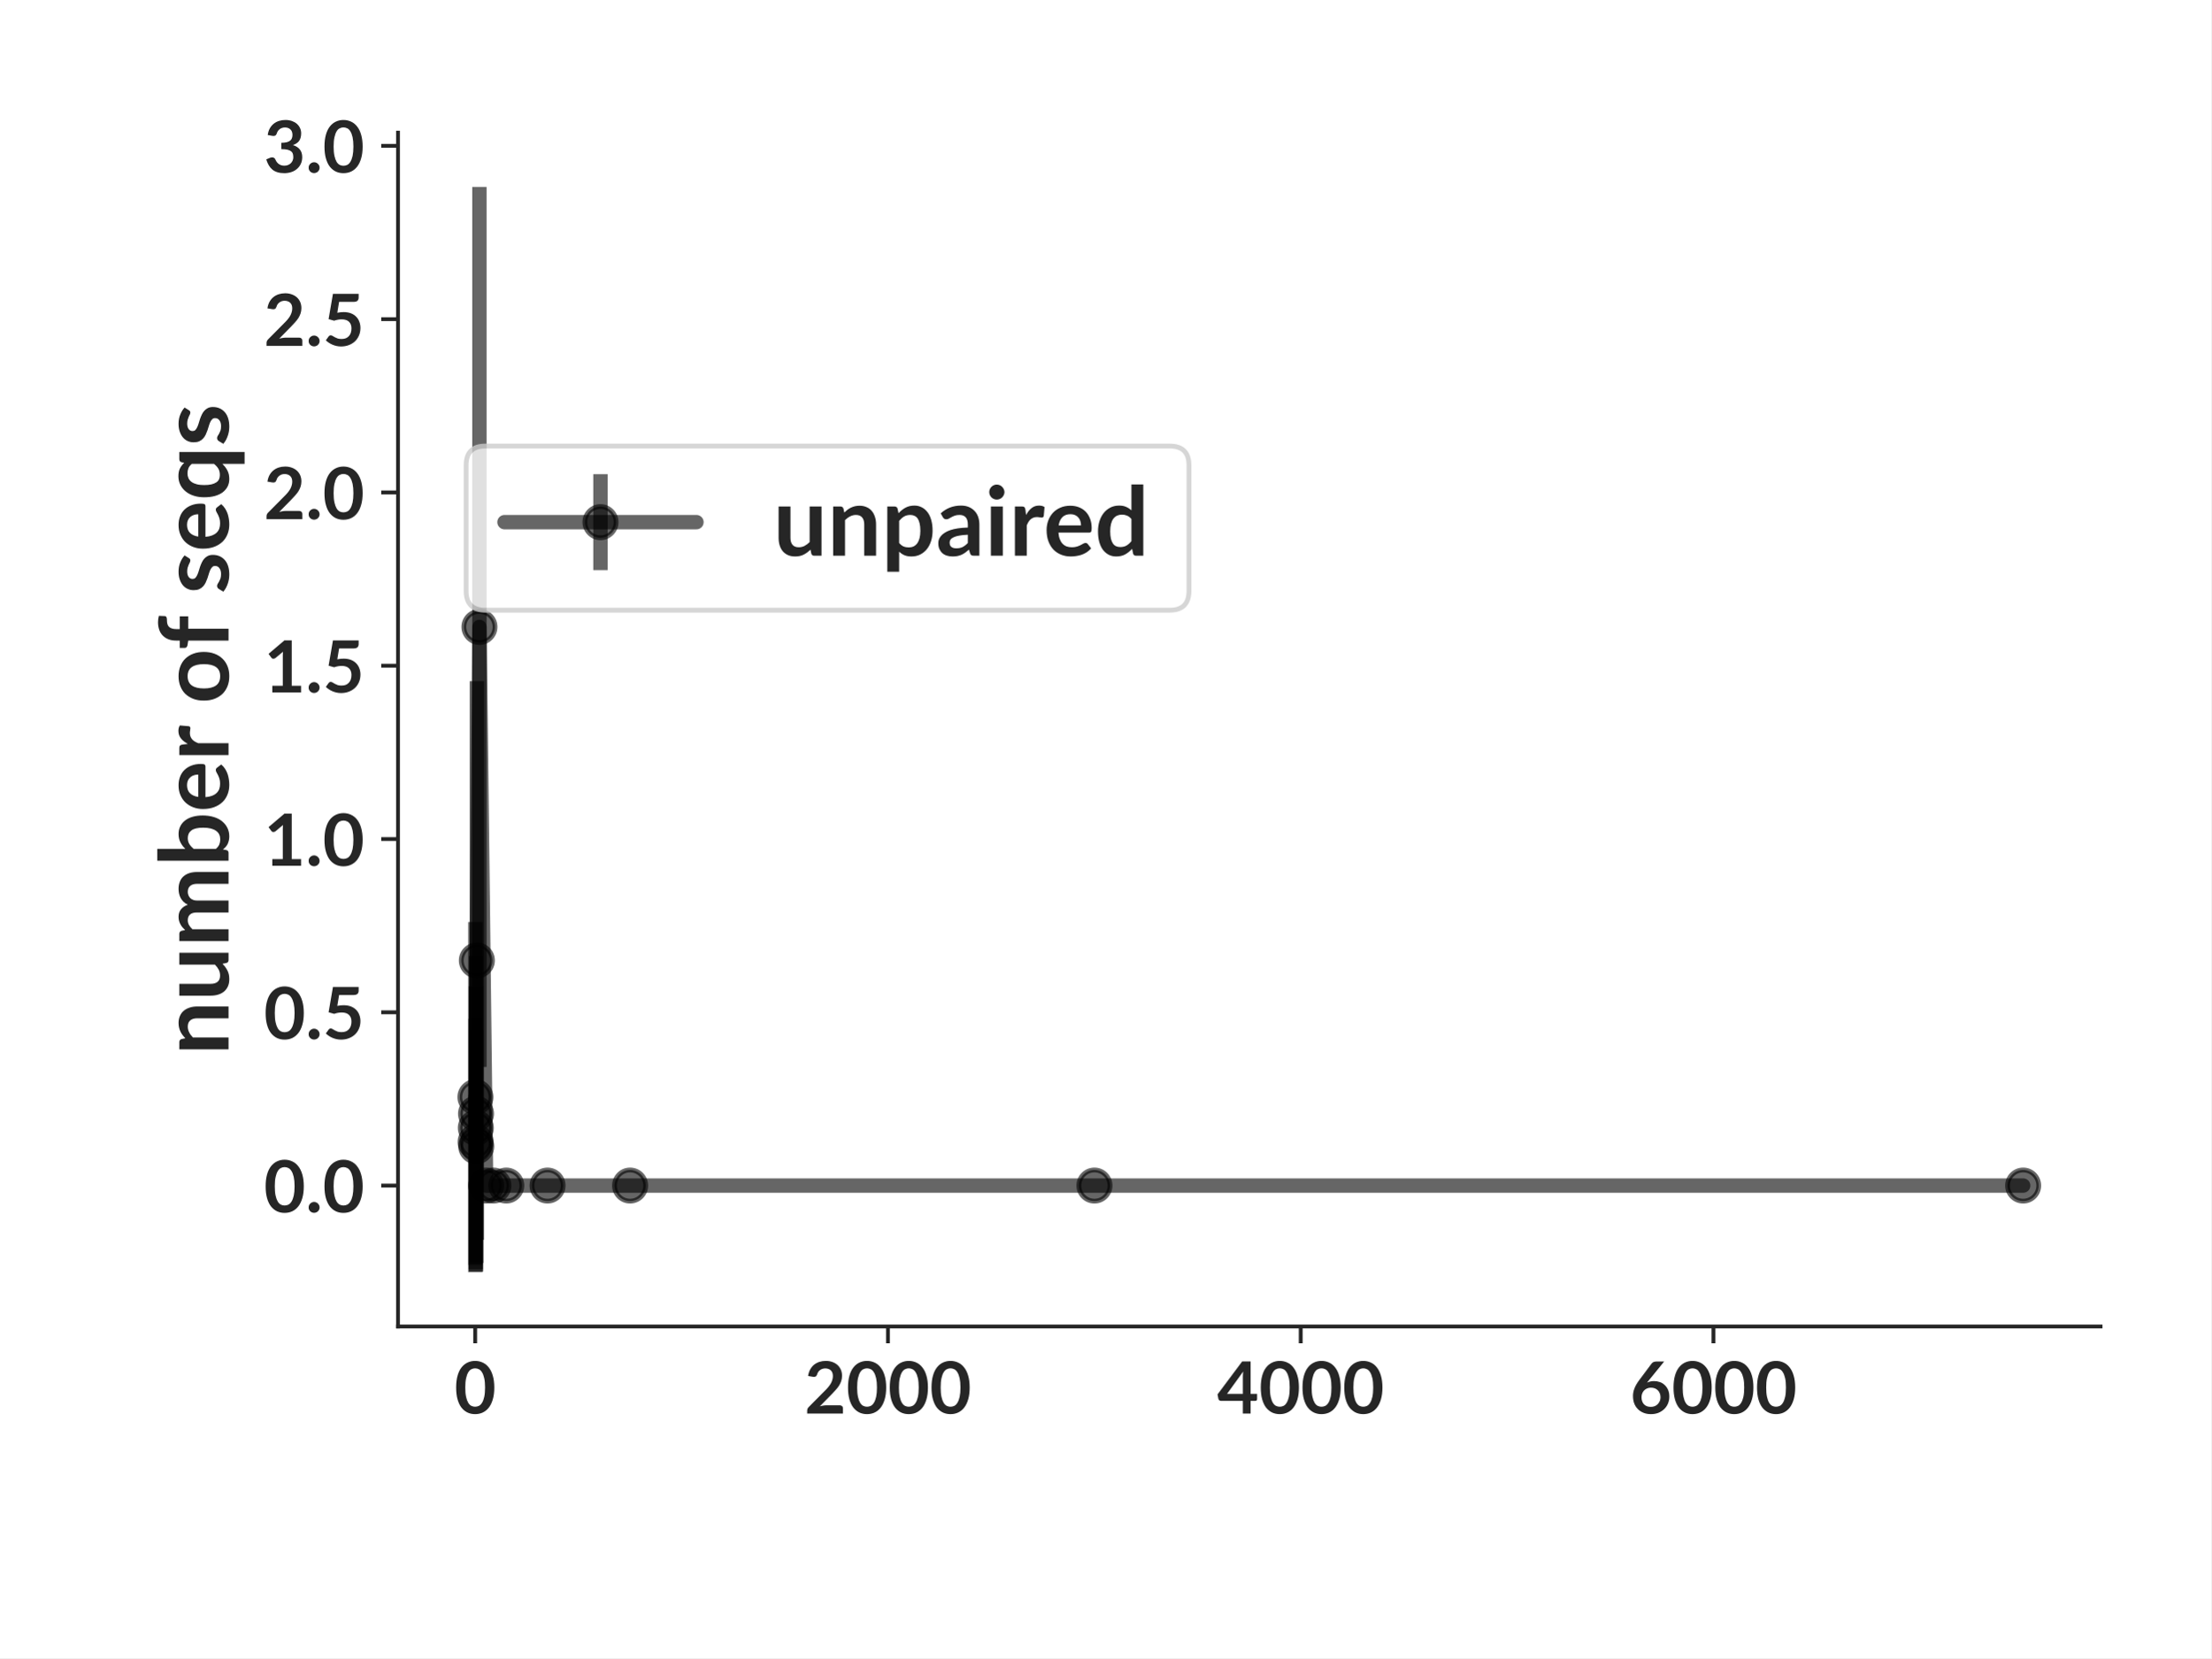
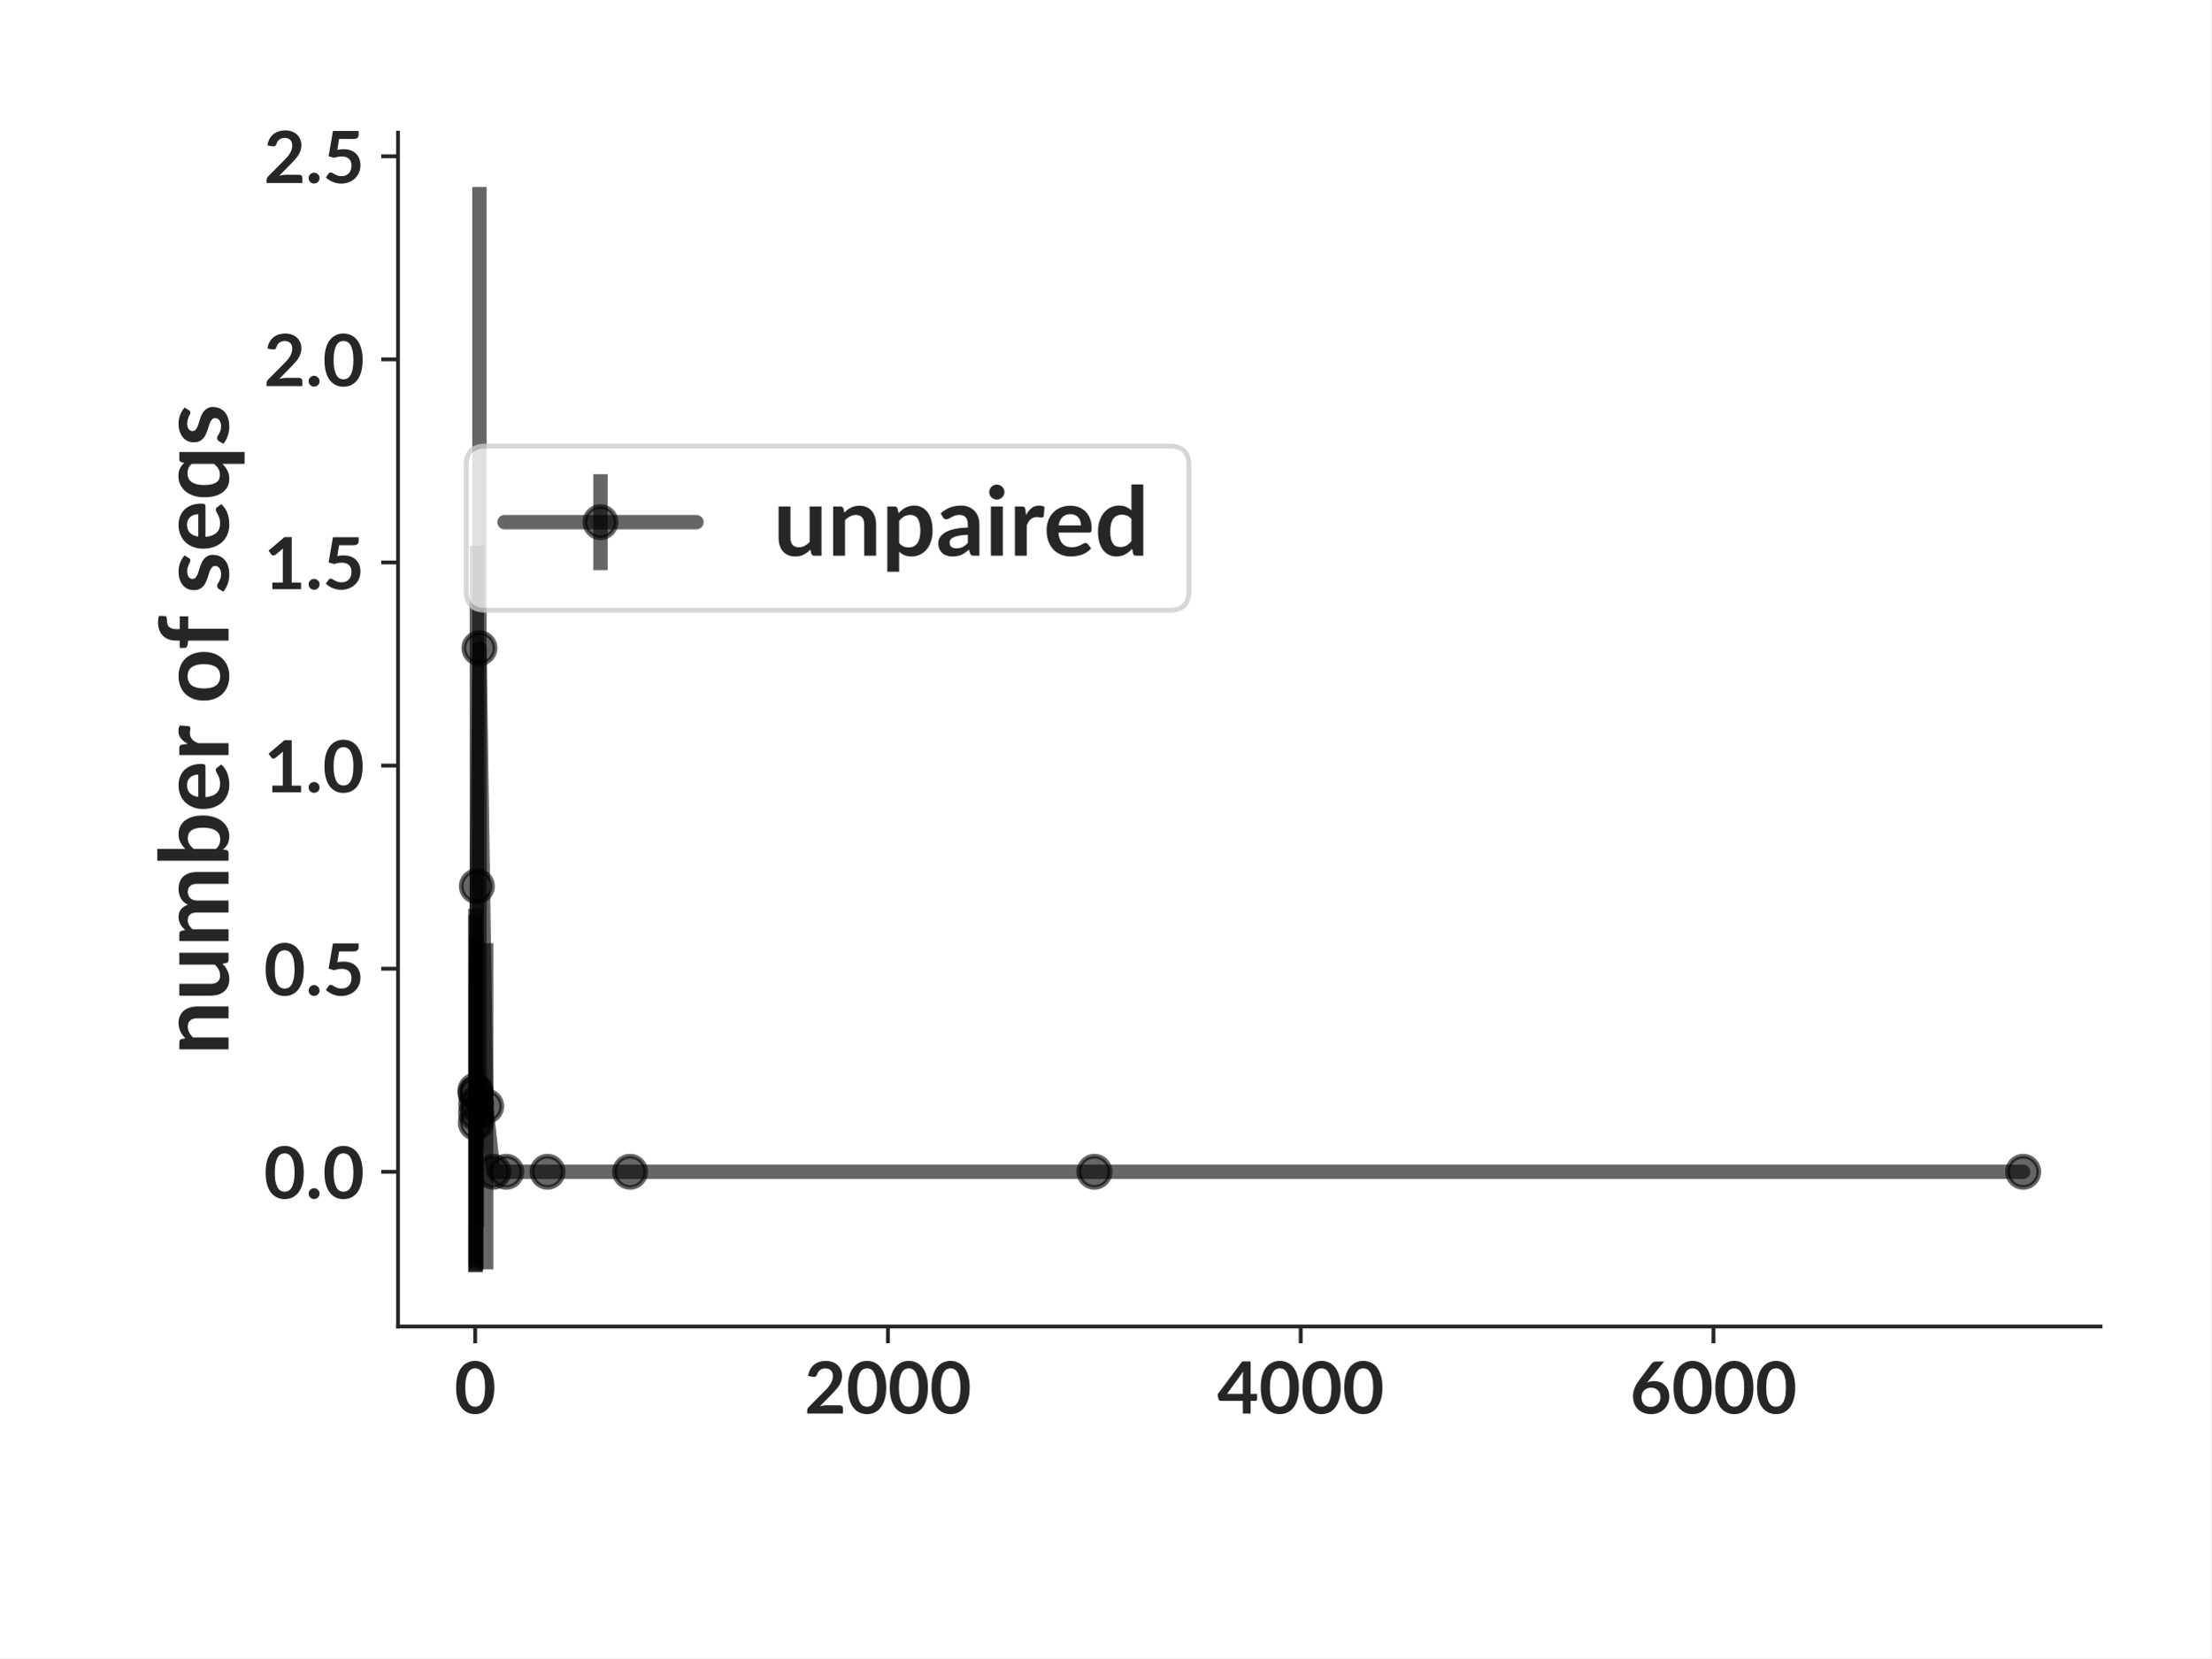
<svg xmlns="http://www.w3.org/2000/svg" xmlns:xlink="http://www.w3.org/1999/xlink" width="460.8pt" height="345.6pt" viewBox="0 0 460.8 345.6" version="1.1">
  <defs>
    <style type="text/css">*{stroke-linejoin: round; stroke-linecap: butt}</style>
  </defs>
  <g id="figure_1">
    <g id="patch_1">
      <path d="M 0 345.6  L 460.8 345.6  L 460.8 0  L 0 0  z " style="fill: #ffffff" />
    </g>
    <g id="axes_1">
      <g id="patch_2">
        <path d="M 82.944 276.48  L 437.76 276.48  L 437.76 27.648  L 82.944 27.648  z " style="fill: #ffffff" />
      </g>
      <g id="matplotlib.axis_1">
        <g id="xtick_1">
          <g id="line2d_1">
            <defs>
-               <path id="mc8eb8e53d5" d="M 0 0  L 0 3.5  " style="stroke: #262626; stroke-width: 0.8" />
+               <path id="m06f4b1ac6a" d="M 0 0  L 0 3.5  " style="stroke: #262626; stroke-width: 0.8" />
            </defs>
            <g>
-               <use xlink:href="#mc8eb8e53d5" x="99.029" y="276.48" style="fill: #262626; stroke: #262626; stroke-width: 0.8" />
+               <use xlink:href="#m06f4b1ac6a" x="99.029" y="276.48" style="fill: #262626; stroke: #262626; stroke-width: 0.8" />
            </g>
          </g>
          <g id="text_1">
            <text style="font-weight: 700; font-size: 15px; font-family: 'Lato'; text-anchor: middle; fill: #262626" x="99.029" y="294.625" transform="rotate(-0 99.02899 294.6245)">0</text>
          </g>
        </g>
        <g id="xtick_2">
          <g id="line2d_2">
            <g>
-               <use xlink:href="#mc8eb8e53d5" x="185.051" y="276.48" style="fill: #262626; stroke: #262626; stroke-width: 0.8" />
+               <use xlink:href="#m06f4b1ac6a" x="185.051" y="276.48" style="fill: #262626; stroke: #262626; stroke-width: 0.8" />
            </g>
          </g>
          <g id="text_2">
            <text style="font-weight: 700; font-size: 15px; font-family: 'Lato'; text-anchor: middle; fill: #262626" x="185.051" y="294.625" transform="rotate(-0 185.0507 294.6245)">2000</text>
          </g>
        </g>
        <g id="xtick_3">
          <g id="line2d_3">
            <g>
-               <use xlink:href="#mc8eb8e53d5" x="271.072" y="276.48" style="fill: #262626; stroke: #262626; stroke-width: 0.8" />
+               <use xlink:href="#m06f4b1ac6a" x="271.072" y="276.48" style="fill: #262626; stroke: #262626; stroke-width: 0.8" />
            </g>
          </g>
          <g id="text_3">
            <text style="font-weight: 700; font-size: 15px; font-family: 'Lato'; text-anchor: middle; fill: #262626" x="271.072" y="294.625" transform="rotate(-0 271.0725 294.6245)">4000</text>
          </g>
        </g>
        <g id="xtick_4">
          <g id="line2d_4">
            <g>
-               <use xlink:href="#mc8eb8e53d5" x="357.094" y="276.48" style="fill: #262626; stroke: #262626; stroke-width: 0.8" />
+               <use xlink:href="#m06f4b1ac6a" x="357.094" y="276.48" style="fill: #262626; stroke: #262626; stroke-width: 0.8" />
            </g>
          </g>
          <g id="text_4">
            <text style="font-weight: 700; font-size: 15px; font-family: 'Lato'; text-anchor: middle; fill: #262626" x="357.094" y="294.625" transform="rotate(-0 357.0942 294.6245)">6000</text>
          </g>
        </g>
      </g>
      <g id="matplotlib.axis_2">
        <g id="ytick_1">
          <g id="line2d_5">
            <defs>
-               <path id="mcc6afb9d29" d="M 0 0  L -3.5 0  " style="stroke: #262626; stroke-width: 0.8" />
+               <path id="mf62d3cd2d8" d="M 0 0  L -3.5 0  " style="stroke: #262626; stroke-width: 0.8" />
            </defs>
            <g>
-               <use xlink:href="#mcc6afb9d29" x="82.944" y="247.112" style="fill: #262626; stroke: #262626; stroke-width: 0.8" />
+               <use xlink:href="#mf62d3cd2d8" x="82.944" y="244.238" style="fill: #262626; stroke: #262626; stroke-width: 0.8" />
            </g>
          </g>
          <g id="text_5">
-             <text style="font-weight: 700; font-size: 15px; font-family: 'Lato'; text-anchor: end; fill: #262626" x="75.944" y="252.684" transform="rotate(-0 75.944 252.6842)">0.0</text>
+             <text style="font-weight: 700; font-size: 15px; font-family: 'Lato'; text-anchor: end; fill: #262626" x="75.944" y="249.811" transform="rotate(-0 75.944 249.8107)">0.0</text>
          </g>
        </g>
        <g id="ytick_2">
          <g id="line2d_6">
            <g>
-               <use xlink:href="#mcc6afb9d29" x="82.944" y="210.993" style="fill: #262626; stroke: #262626; stroke-width: 0.8" />
+               <use xlink:href="#mf62d3cd2d8" x="82.944" y="201.905" style="fill: #262626; stroke: #262626; stroke-width: 0.8" />
            </g>
          </g>
          <g id="text_6">
-             <text style="font-weight: 700; font-size: 15px; font-family: 'Lato'; text-anchor: end; fill: #262626" x="75.944" y="216.565" transform="rotate(-0 75.944 216.5652)">0.5</text>
+             <text style="font-weight: 700; font-size: 15px; font-family: 'Lato'; text-anchor: end; fill: #262626" x="75.944" y="207.477" transform="rotate(-0 75.944 207.477)">0.5</text>
          </g>
        </g>
        <g id="ytick_3">
          <g id="line2d_7">
            <g>
-               <use xlink:href="#mcc6afb9d29" x="82.944" y="174.874" style="fill: #262626; stroke: #262626; stroke-width: 0.8" />
+               <use xlink:href="#mf62d3cd2d8" x="82.944" y="159.571" style="fill: #262626; stroke: #262626; stroke-width: 0.8" />
            </g>
          </g>
          <g id="text_7">
-             <text style="font-weight: 700; font-size: 15px; font-family: 'Lato'; text-anchor: end; fill: #262626" x="75.944" y="180.446" transform="rotate(-0 75.944 180.4462)">1.0</text>
+             <text style="font-weight: 700; font-size: 15px; font-family: 'Lato'; text-anchor: end; fill: #262626" x="75.944" y="165.143" transform="rotate(-0 75.944 165.1432)">1.0</text>
          </g>
        </g>
        <g id="ytick_4">
          <g id="line2d_8">
            <g>
-               <use xlink:href="#mcc6afb9d29" x="82.944" y="138.755" style="fill: #262626; stroke: #262626; stroke-width: 0.8" />
+               <use xlink:href="#mf62d3cd2d8" x="82.944" y="117.237" style="fill: #262626; stroke: #262626; stroke-width: 0.8" />
            </g>
          </g>
          <g id="text_8">
-             <text style="font-weight: 700; font-size: 15px; font-family: 'Lato'; text-anchor: end; fill: #262626" x="75.944" y="144.327" transform="rotate(-0 75.944 144.3272)">1.5</text>
+             <text style="font-weight: 700; font-size: 15px; font-family: 'Lato'; text-anchor: end; fill: #262626" x="75.944" y="122.809" transform="rotate(-0 75.944 122.8094)">1.5</text>
          </g>
        </g>
        <g id="ytick_5">
          <g id="line2d_9">
            <g>
-               <use xlink:href="#mcc6afb9d29" x="82.944" y="102.636" style="fill: #262626; stroke: #262626; stroke-width: 0.8" />
+               <use xlink:href="#mf62d3cd2d8" x="82.944" y="74.903" style="fill: #262626; stroke: #262626; stroke-width: 0.8" />
            </g>
          </g>
          <g id="text_9">
-             <text style="font-weight: 700; font-size: 15px; font-family: 'Lato'; text-anchor: end; fill: #262626" x="75.944" y="108.208" transform="rotate(-0 75.944 108.2082)">2.0</text>
+             <text style="font-weight: 700; font-size: 15px; font-family: 'Lato'; text-anchor: end; fill: #262626" x="75.944" y="80.476" transform="rotate(-0 75.944 80.47558)">2.0</text>
          </g>
        </g>
        <g id="ytick_6">
          <g id="line2d_10">
            <g>
-               <use xlink:href="#mcc6afb9d29" x="82.944" y="66.517" style="fill: #262626; stroke: #262626; stroke-width: 0.8" />
+               <use xlink:href="#mf62d3cd2d8" x="82.944" y="32.57" style="fill: #262626; stroke: #262626; stroke-width: 0.8" />
            </g>
          </g>
          <g id="text_10">
-             <text style="font-weight: 700; font-size: 15px; font-family: 'Lato'; text-anchor: end; fill: #262626" x="75.944" y="72.089" transform="rotate(-0 75.944 72.08916)">2.5</text>
+             <text style="font-weight: 700; font-size: 15px; font-family: 'Lato'; text-anchor: end; fill: #262626" x="75.944" y="38.142" transform="rotate(-0 75.944 38.14178)">2.5</text>
          </g>
        </g>
-         <g id="ytick_7">
-           <g id="line2d_11">
-             <g>
-               <use xlink:href="#mcc6afb9d29" x="82.944" y="30.398" style="fill: #262626; stroke: #262626; stroke-width: 0.8" />
-             </g>
-           </g>
-           <g id="text_11">
-             <text style="font-weight: 700; font-size: 15px; font-family: 'Lato'; text-anchor: end; fill: #262626" x="75.944" y="35.97" transform="rotate(-0 75.944 35.97014)">3.0</text>
-           </g>
-         </g>
-         <g id="text_12">
+         <g id="text_11">
          <text style="font-weight: 700; font-size: 20px; font-family: 'Lato'; text-anchor: middle; fill: #262626" x="47.632" y="152.064" transform="rotate(-90 47.6315 152.064)">number of seqs</text>
        </g>
      </g>
      <g id="LineCollection_1">
-         <path d="M 99.072 265.169  L 99.072 192.167  " clip-path="url(#p3fecaa2897)" style="fill: none; stroke: #000000; stroke-opacity: 0.6; stroke-width: 3" />
-         <path d="M 99.115 263.651  L 99.115 212.371  " clip-path="url(#p3fecaa2897)" style="fill: none; stroke: #000000; stroke-opacity: 0.6; stroke-width: 3" />
-         <path d="M 99.158 264.563  L 99.158 205.581  " clip-path="url(#p3fecaa2897)" style="fill: none; stroke: #000000; stroke-opacity: 0.6; stroke-width: 3" />
-         <path d="M 99.201 265.027  L 99.201 199.244  " clip-path="url(#p3fecaa2897)" style="fill: none; stroke: #000000; stroke-opacity: 0.6; stroke-width: 3" />
-         <path d="M 99.244 263.24  L 99.244 214.629  " clip-path="url(#p3fecaa2897)" style="fill: none; stroke: #000000; stroke-opacity: 0.6; stroke-width: 3" />
-         <path d="M 99.373 258.411  L 99.373 141.976  " clip-path="url(#p3fecaa2897)" style="fill: none; stroke: #000000; stroke-opacity: 0.6; stroke-width: 3" />
-         <path d="M 99.911 222.386  L 99.911 38.959  " clip-path="url(#p3fecaa2897)" style="fill: none; stroke: #000000; stroke-opacity: 0.6; stroke-width: 3" />
-         <path d="M 101.309 247.112  L 101.309 247.112  " clip-path="url(#p3fecaa2897)" style="fill: none; stroke: #000000; stroke-opacity: 0.6; stroke-width: 3" />
-         <path d="M 102.814 247.112  L 102.814 247.112  " clip-path="url(#p3fecaa2897)" style="fill: none; stroke: #000000; stroke-opacity: 0.6; stroke-width: 3" />
-         <path d="M 105.502 247.112  L 105.502 247.112  " clip-path="url(#p3fecaa2897)" style="fill: none; stroke: #000000; stroke-opacity: 0.6; stroke-width: 3" />
-         <path d="M 114.104 247.112  L 114.104 247.112  " clip-path="url(#p3fecaa2897)" style="fill: none; stroke: #000000; stroke-opacity: 0.6; stroke-width: 3" />
-         <path d="M 131.309 247.112  L 131.309 247.112  " clip-path="url(#p3fecaa2897)" style="fill: none; stroke: #000000; stroke-opacity: 0.6; stroke-width: 3" />
-         <path d="M 228.083 247.112  L 228.083 247.112  " clip-path="url(#p3fecaa2897)" style="fill: none; stroke: #000000; stroke-opacity: 0.6; stroke-width: 3" />
-         <path d="M 421.632 247.112  L 421.632 247.112  " clip-path="url(#p3fecaa2897)" style="fill: none; stroke: #000000; stroke-opacity: 0.6; stroke-width: 3" />
+         <path d="M 99.072 265.169  L 99.072 189.44  " clip-path="url(#p1688a07c71)" style="fill: none; stroke: #000000; stroke-opacity: 0.6; stroke-width: 3" />
+         <path d="M 99.115 265.092  L 99.115 190.728  " clip-path="url(#p1688a07c71)" style="fill: none; stroke: #000000; stroke-opacity: 0.6; stroke-width: 3" />
+         <path d="M 99.158 263.418  L 99.158 204.696  " clip-path="url(#p1688a07c71)" style="fill: none; stroke: #000000; stroke-opacity: 0.6; stroke-width: 3" />
+         <path d="M 99.201 264.187  L 99.201 199.83  " clip-path="url(#p1688a07c71)" style="fill: none; stroke: #000000; stroke-opacity: 0.6; stroke-width: 3" />
+         <path d="M 99.244 264.693  L 99.244 195.562  " clip-path="url(#p1688a07c71)" style="fill: none; stroke: #000000; stroke-opacity: 0.6; stroke-width: 3" />
+         <path d="M 99.373 255.71  L 99.373 113.739  " clip-path="url(#p1688a07c71)" style="fill: none; stroke: #000000; stroke-opacity: 0.6; stroke-width: 3" />
+         <path d="M 99.911 231.222  L 99.911 38.959  " clip-path="url(#p1688a07c71)" style="fill: none; stroke: #000000; stroke-opacity: 0.6; stroke-width: 3" />
+         <path d="M 101.309 264.586  L 101.309 196.579  " clip-path="url(#p1688a07c71)" style="fill: none; stroke: #000000; stroke-opacity: 0.6; stroke-width: 3" />
+         <path d="M 102.814 244.238  L 102.814 244.238  " clip-path="url(#p1688a07c71)" style="fill: none; stroke: #000000; stroke-opacity: 0.6; stroke-width: 3" />
+         <path d="M 105.502 244.238  L 105.502 244.238  " clip-path="url(#p1688a07c71)" style="fill: none; stroke: #000000; stroke-opacity: 0.6; stroke-width: 3" />
+         <path d="M 114.104 244.238  L 114.104 244.238  " clip-path="url(#p1688a07c71)" style="fill: none; stroke: #000000; stroke-opacity: 0.6; stroke-width: 3" />
+         <path d="M 131.309 244.238  L 131.309 244.238  " clip-path="url(#p1688a07c71)" style="fill: none; stroke: #000000; stroke-opacity: 0.6; stroke-width: 3" />
+         <path d="M 228.083 244.238  L 228.083 244.238  " clip-path="url(#p1688a07c71)" style="fill: none; stroke: #000000; stroke-opacity: 0.6; stroke-width: 3" />
+         <path d="M 421.632 244.238  L 421.632 244.238  " clip-path="url(#p1688a07c71)" style="fill: none; stroke: #000000; stroke-opacity: 0.6; stroke-width: 3" />
      </g>
-       <g id="line2d_12">
-         <path d="M 99.072 228.668  L 99.115 238.011  L 99.158 235.072  L 99.201 232.136  L 99.244 238.934  L 99.373 200.194  L 99.911 130.672  L 101.309 247.112  L 102.814 247.112  L 105.502 247.112  L 114.104 247.112  L 131.309 247.112  L 228.083 247.112  L 421.632 247.112  " clip-path="url(#p3fecaa2897)" style="fill: none; stroke: #000000; stroke-opacity: 0.6; stroke-width: 3; stroke-linecap: round" />
+       <g id="line2d_11">
+         <path d="M 99.072 227.305  L 99.115 227.91  L 99.158 234.057  L 99.201 232.009  L 99.244 230.127  L 99.373 184.724  L 99.911 135.09  L 101.309 230.582  L 102.814 244.238  L 105.502 244.238  L 114.104 244.238  L 131.309 244.238  L 228.083 244.238  L 421.632 244.238  " clip-path="url(#p1688a07c71)" style="fill: none; stroke: #000000; stroke-opacity: 0.6; stroke-width: 3; stroke-linecap: round" />
        <defs>
-           <path id="m66c9af3ced" d="M 0 3.25  C 0.862 3.25 1.689 2.908 2.298 2.298  C 2.908 1.689 3.25 0.862 3.25 0  C 3.25 -0.862 2.908 -1.689 2.298 -2.298  C 1.689 -2.908 0.862 -3.25 0 -3.25  C -0.862 -3.25 -1.689 -2.908 -2.298 -2.298  C -2.908 -1.689 -3.25 -0.862 -3.25 0  C -3.25 0.862 -2.908 1.689 -2.298 2.298  C -1.689 2.908 -0.862 3.25 0 3.25  z " style="stroke: #000000; stroke-opacity: 0.6" />
+           <path id="me823f28ac3" d="M 0 3.25  C 0.862 3.25 1.689 2.908 2.298 2.298  C 2.908 1.689 3.25 0.862 3.25 0  C 3.25 -0.862 2.908 -1.689 2.298 -2.298  C 1.689 -2.908 0.862 -3.25 0 -3.25  C -0.862 -3.25 -1.689 -2.908 -2.298 -2.298  C -2.908 -1.689 -3.25 -0.862 -3.25 0  C -3.25 0.862 -2.908 1.689 -2.298 2.298  C -1.689 2.908 -0.862 3.25 0 3.25  z " style="stroke: #000000; stroke-opacity: 0.6" />
        </defs>
-         <g clip-path="url(#p3fecaa2897)">
-           <use xlink:href="#m66c9af3ced" x="99.072" y="228.668" style="fill-opacity: 0.6; stroke: #000000; stroke-opacity: 0.6" />
-           <use xlink:href="#m66c9af3ced" x="99.115" y="238.011" style="fill-opacity: 0.6; stroke: #000000; stroke-opacity: 0.6" />
-           <use xlink:href="#m66c9af3ced" x="99.158" y="235.072" style="fill-opacity: 0.6; stroke: #000000; stroke-opacity: 0.6" />
-           <use xlink:href="#m66c9af3ced" x="99.201" y="232.136" style="fill-opacity: 0.6; stroke: #000000; stroke-opacity: 0.6" />
-           <use xlink:href="#m66c9af3ced" x="99.244" y="238.934" style="fill-opacity: 0.6; stroke: #000000; stroke-opacity: 0.6" />
-           <use xlink:href="#m66c9af3ced" x="99.373" y="200.194" style="fill-opacity: 0.6; stroke: #000000; stroke-opacity: 0.6" />
-           <use xlink:href="#m66c9af3ced" x="99.911" y="130.672" style="fill-opacity: 0.6; stroke: #000000; stroke-opacity: 0.6" />
-           <use xlink:href="#m66c9af3ced" x="101.309" y="247.112" style="fill-opacity: 0.6; stroke: #000000; stroke-opacity: 0.6" />
-           <use xlink:href="#m66c9af3ced" x="102.814" y="247.112" style="fill-opacity: 0.6; stroke: #000000; stroke-opacity: 0.6" />
-           <use xlink:href="#m66c9af3ced" x="105.502" y="247.112" style="fill-opacity: 0.6; stroke: #000000; stroke-opacity: 0.6" />
-           <use xlink:href="#m66c9af3ced" x="114.104" y="247.112" style="fill-opacity: 0.6; stroke: #000000; stroke-opacity: 0.6" />
-           <use xlink:href="#m66c9af3ced" x="131.309" y="247.112" style="fill-opacity: 0.6; stroke: #000000; stroke-opacity: 0.6" />
-           <use xlink:href="#m66c9af3ced" x="228.083" y="247.112" style="fill-opacity: 0.6; stroke: #000000; stroke-opacity: 0.6" />
-           <use xlink:href="#m66c9af3ced" x="421.632" y="247.112" style="fill-opacity: 0.6; stroke: #000000; stroke-opacity: 0.6" />
+         <g clip-path="url(#p1688a07c71)">
+           <use xlink:href="#me823f28ac3" x="99.072" y="227.305" style="fill-opacity: 0.6; stroke: #000000; stroke-opacity: 0.6" />
+           <use xlink:href="#me823f28ac3" x="99.115" y="227.91" style="fill-opacity: 0.6; stroke: #000000; stroke-opacity: 0.6" />
+           <use xlink:href="#me823f28ac3" x="99.158" y="234.057" style="fill-opacity: 0.6; stroke: #000000; stroke-opacity: 0.6" />
+           <use xlink:href="#me823f28ac3" x="99.201" y="232.009" style="fill-opacity: 0.6; stroke: #000000; stroke-opacity: 0.6" />
+           <use xlink:href="#me823f28ac3" x="99.244" y="230.127" style="fill-opacity: 0.6; stroke: #000000; stroke-opacity: 0.6" />
+           <use xlink:href="#me823f28ac3" x="99.373" y="184.724" style="fill-opacity: 0.6; stroke: #000000; stroke-opacity: 0.6" />
+           <use xlink:href="#me823f28ac3" x="99.911" y="135.09" style="fill-opacity: 0.6; stroke: #000000; stroke-opacity: 0.6" />
+           <use xlink:href="#me823f28ac3" x="101.309" y="230.582" style="fill-opacity: 0.6; stroke: #000000; stroke-opacity: 0.6" />
+           <use xlink:href="#me823f28ac3" x="102.814" y="244.238" style="fill-opacity: 0.6; stroke: #000000; stroke-opacity: 0.6" />
+           <use xlink:href="#me823f28ac3" x="105.502" y="244.238" style="fill-opacity: 0.6; stroke: #000000; stroke-opacity: 0.6" />
+           <use xlink:href="#me823f28ac3" x="114.104" y="244.238" style="fill-opacity: 0.6; stroke: #000000; stroke-opacity: 0.6" />
+           <use xlink:href="#me823f28ac3" x="131.309" y="244.238" style="fill-opacity: 0.6; stroke: #000000; stroke-opacity: 0.6" />
+           <use xlink:href="#me823f28ac3" x="228.083" y="244.238" style="fill-opacity: 0.6; stroke: #000000; stroke-opacity: 0.6" />
+           <use xlink:href="#me823f28ac3" x="421.632" y="244.238" style="fill-opacity: 0.6; stroke: #000000; stroke-opacity: 0.6" />
        </g>
      </g>
      <g id="patch_3">
        <path d="M 82.944 276.48  L 82.944 27.648  " style="fill: none; stroke: #262626; stroke-width: 0.8; stroke-linejoin: miter; stroke-linecap: square" />
      </g>
      <g id="patch_4">
        <path d="M 82.944 276.48  L 437.76 276.48  " style="fill: none; stroke: #262626; stroke-width: 0.8; stroke-linejoin: miter; stroke-linecap: square" />
      </g>
      <g id="legend_1">
        <g id="patch_5">
          <path d="M 101.137 127.181  L 243.78 127.181  Q 247.78 127.181 247.78 123.181  L 247.78 96.971  Q 247.78 92.971 243.78 92.971  L 101.137 92.971  Q 97.137 92.971 97.137 96.971  L 97.137 123.181  Q 97.137 127.181 101.137 127.181  z " style="fill: #ffffff; opacity: 0.8; stroke: #cccccc; stroke-linejoin: miter" />
        </g>
        <g id="LineCollection_2">
          <path d="M 125.137 118.831  L 125.137 98.831  " style="fill: none; stroke: #000000; stroke-opacity: 0.6; stroke-width: 3" />
        </g>
-         <g id="line2d_13">
+         <g id="line2d_12">
          <path d="M 105.137 108.831  L 145.137 108.831  " style="fill: none; stroke: #000000; stroke-opacity: 0.6; stroke-width: 3; stroke-linecap: round" />
        </g>
-         <g id="line2d_14">
+         <g id="line2d_13">
          <g>
-             <use xlink:href="#m66c9af3ced" x="125.137" y="108.831" style="fill-opacity: 0.6; stroke: #000000; stroke-opacity: 0.6" />
+             <use xlink:href="#me823f28ac3" x="125.137" y="108.831" style="fill-opacity: 0.6; stroke: #000000; stroke-opacity: 0.6" />
          </g>
        </g>
-         <g id="text_13">
+         <g id="text_12">
          <text style="font-weight: 700; font-size: 20px; font-family: 'Lato'; text-anchor: start; fill: #262626" x="161.137" y="115.831" transform="rotate(-0 161.1366 115.8308)">unpaired</text>
        </g>
      </g>
    </g>
  </g>
  <defs>
-     <clipPath id="p3fecaa2897">
+     <clipPath id="p1688a07c71">
      <rect x="82.944" y="27.648" width="354.816" height="248.832" />
    </clipPath>
  </defs>
</svg>
